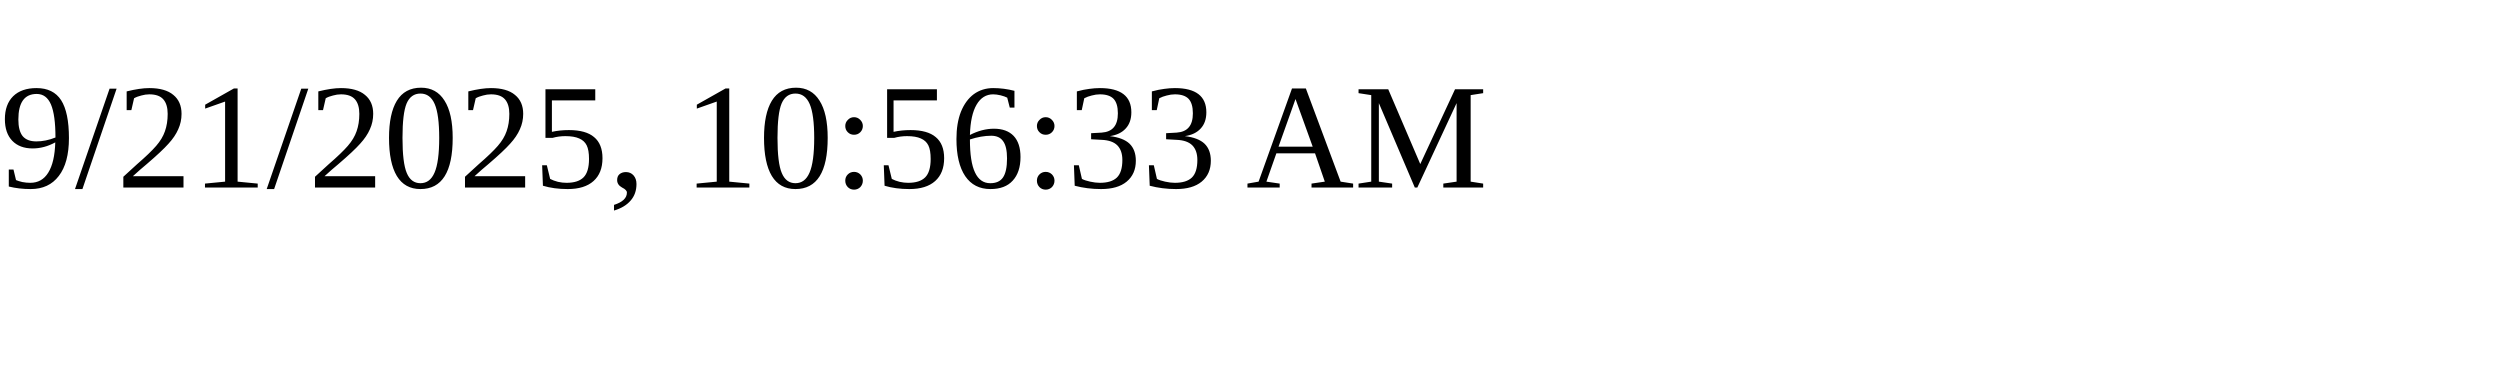
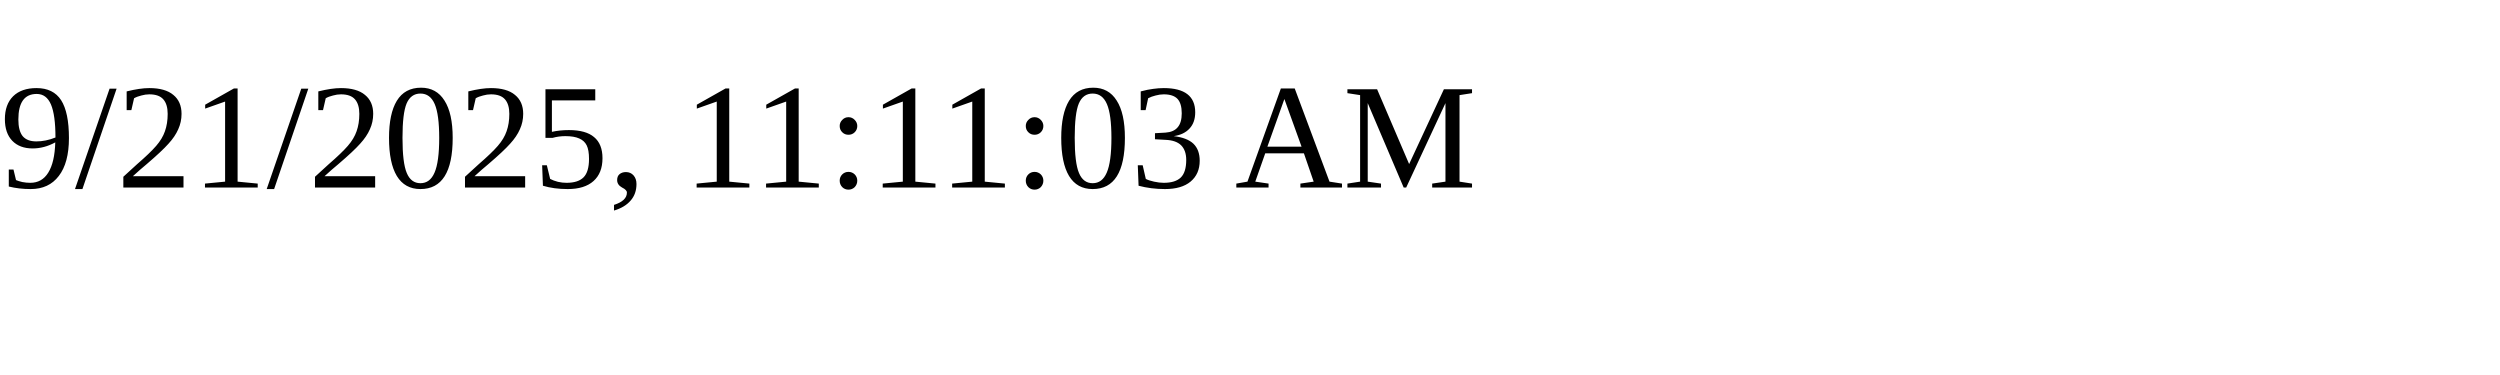
<svg xmlns="http://www.w3.org/2000/svg" height="30" width="200">
-   <text x="0" y="15">9/21/2025, 10:56:33 AM</text>
+   <text x="0" y="15">9/21/2025, 11:11:03 AM</text>
</svg>
